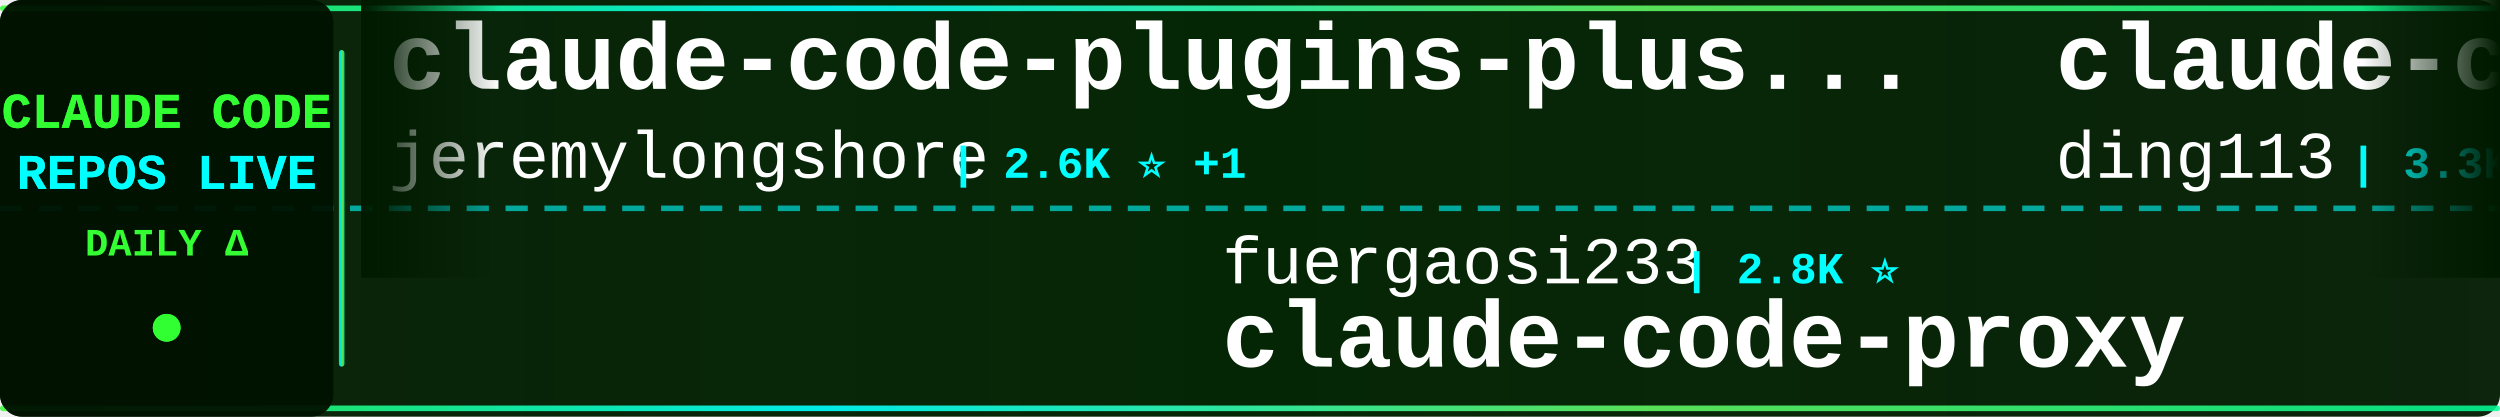
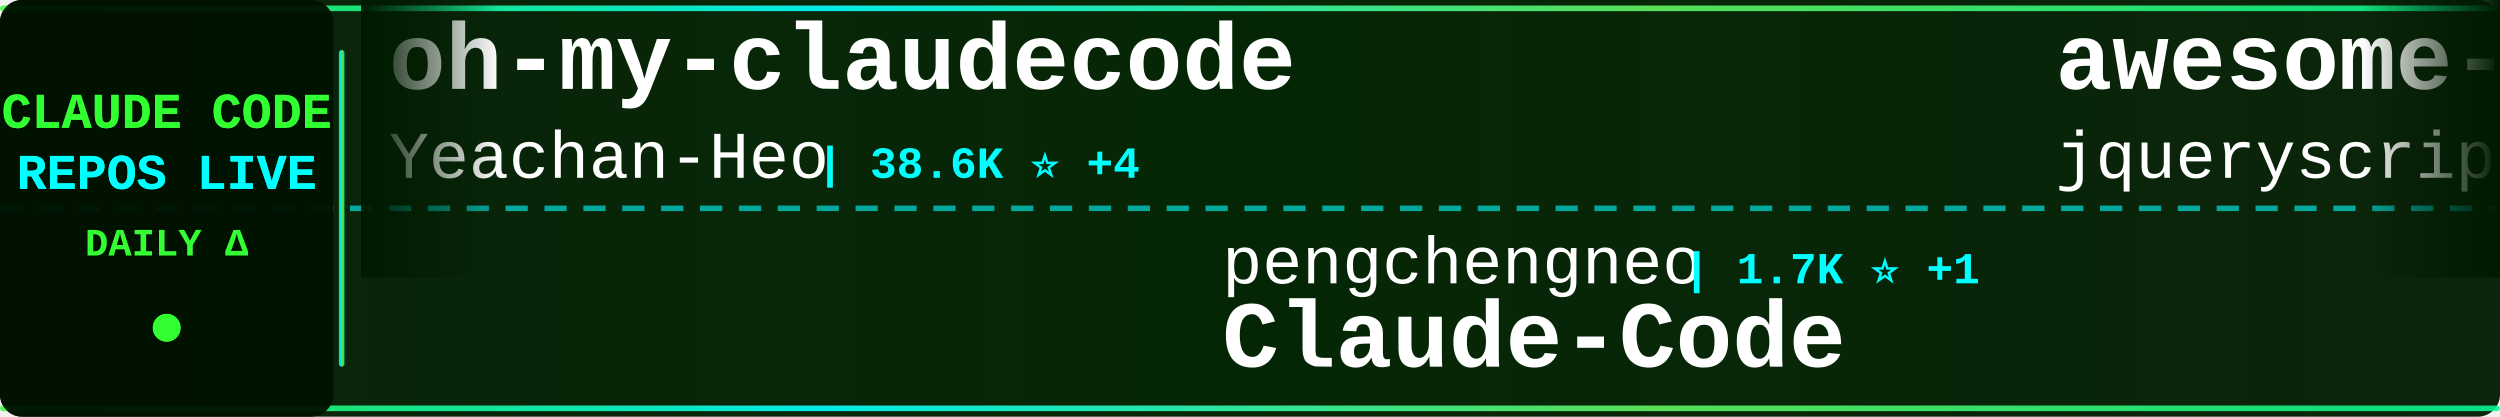
<svg xmlns="http://www.w3.org/2000/svg" width="900" height="150">
  <defs>
    <linearGradient id="tickerBg" x1="0%" y1="0%" x2="100%" y2="0%">
      <stop offset="0%" style="stop-color:#001a00;stop-opacity:0.95" />
      <stop offset="50%" style="stop-color:#002200;stop-opacity:0.98" />
      <stop offset="100%" style="stop-color:#001a00;stop-opacity:0.95" />
    </linearGradient>
    <linearGradient id="borderGrad" x1="0%" y1="0%" x2="100%" y2="0%">
      <stop offset="0%" style="stop-color:#33ff33;stop-opacity:0.85">
        <animate attributeName="stop-opacity" values="0.85;1;0.85" dur="2s" repeatCount="indefinite" />
      </stop>
      <stop offset="33%" style="stop-color:#00ffff;stop-opacity:0.9">
        <animate attributeName="stop-opacity" values="0.9;1;0.9" dur="2.2s" repeatCount="indefinite" />
      </stop>
      <stop offset="66%" style="stop-color:#66ff66;stop-opacity:0.85">
        <animate attributeName="stop-opacity" values="0.85;1;0.85" dur="1.8s" repeatCount="indefinite" />
      </stop>
      <stop offset="100%" style="stop-color:#00ff99;stop-opacity:0.85">
        <animate attributeName="stop-opacity" values="0.85;1;0.85" dur="2s" repeatCount="indefinite" />
      </stop>
    </linearGradient>
    <filter id="textGlow">
      <feGaussianBlur stdDeviation="0.1" result="coloredBlur" />
      <feMerge>
        <feMergeNode in="coloredBlur" />
        <feMergeNode in="SourceGraphic" />
      </feMerge>
    </filter>
    <filter id="metricGlow">
      <feGaussianBlur stdDeviation="0.2" result="coloredBlur" />
      <feMerge>
        <feMergeNode in="coloredBlur" />
        <feMergeNode in="SourceGraphic" />
      </feMerge>
    </filter>
    <linearGradient id="leftFade" x1="0%" y1="0%" x2="100%" y2="0%">
      <stop offset="0%" style="stop-color:#001a00;stop-opacity:1" />
      <stop offset="100%" style="stop-color:#001a00;stop-opacity:0" />
    </linearGradient>
    <linearGradient id="rightFade" x1="0%" y1="0%" x2="100%" y2="0%">
      <stop offset="0%" style="stop-color:#001a00;stop-opacity:0" />
      <stop offset="100%" style="stop-color:#001a00;stop-opacity:1" />
    </linearGradient>
  </defs>
  <rect width="900" height="150" fill="url(#tickerBg)" rx="8" />
  <rect x="0" y="2" width="900" height="2" fill="url(#borderGrad)" rx="1" />
  <rect x="0" y="146" width="900" height="2" fill="url(#borderGrad)" rx="1" />
  <line x1="0" y1="75" x2="900" y2="75" stroke="#00ffff" stroke-width="2" stroke-dasharray="8 6" opacity="0.6" />
  <rect x="0" y="0" width="120" height="150" fill="#001100" opacity="0.95" rx="8" />
  <text x="60" y="46" font-family="'Courier New', monospace" font-size="18" font-weight="bold" fill="#33ff33" text-anchor="middle" filter="url(#textGlow)">
    CLAUDE CODE
  </text>
  <text x="60" y="68" font-family="'Courier New', monospace" font-size="18" font-weight="bold" fill="#00ffff" text-anchor="middle" filter="url(#textGlow)">
    REPOS LIVE
  </text>
  <text x="60" y="92" font-family="'Courier New', monospace" font-size="14" font-weight="bold" fill="#33ff33" text-anchor="middle">
    DAILY Δ
  </text>
  <circle cx="60" cy="118" r="5" fill="#33ff33" filter="url(#metricGlow)">
    <animate attributeName="r" values="4;6;4" dur="1.5s" repeatCount="indefinite" />
    <animate attributeName="opacity" values="0.6;1;0.6" dur="1.5s" repeatCount="indefinite" />
  </circle>
  <rect x="122" y="18" width="2" height="114" fill="url(#borderGrad)" rx="1" />
  <clipPath id="tickerClip">
    <rect x="130" y="0" width="770" height="150" />
  </clipPath>
  <g clip-path="url(#tickerClip)">
    <g id="tickerItems">
      <animateTransform attributeName="transform" attributeType="XML" type="translate" from="0 0" to="-3000 0" dur="54s" repeatCount="indefinite" />
      <g transform="translate(0, 0)">
-         <text x="140" y="32" font-family="'Courier New', monospace" font-size="34" font-weight="bold" fill="#ffffff">claude-code-plugins-plus...</text>
-         <text x="140" y="64" font-family="'Courier New', monospace" font-size="24" font-weight="normal" fill="#ffffff" opacity="1.0">jeremylongshore</text>
-         <text x="342" y="64" font-family="'Courier New', monospace" font-size="16" font-weight="bold" fill="#00ffff"> | 2.6K ⭐ +1</text>
+         <text x="140" y="32" font-family="'Courier New', monospace" font-size="34" font-weight="bold" fill="#ffffff">oh-my-claudecode</text>
+         <text x="140" y="64" font-family="'Courier New', monospace" font-size="24" font-weight="normal" fill="#ffffff" opacity="1.0">Yeachan-Heo</text>
+         <text x="294" y="64" font-family="'Courier New', monospace" font-size="16" font-weight="bold" fill="#00ffff"> | 38.6K ⭐ +4</text>
      </g>
      <g transform="translate(300, 0)">
-         <text x="140" y="102" font-family="'Courier New', monospace" font-size="24" font-weight="normal" fill="#ffffff" opacity="1.0">fuergaosi233</text>
-         <text x="306" y="102" font-family="'Courier New', monospace" font-size="16" font-weight="bold" fill="#00ffff"> | 2.8K ⭐</text>
-         <text x="140" y="132" font-family="'Courier New', monospace" font-size="34" font-weight="bold" fill="#ffffff">claude-code-proxy</text>
+         <text x="140" y="102" font-family="'Courier New', monospace" font-size="24" font-weight="normal" fill="#ffffff" opacity="1.0">pengchengneo</text>
+         <text x="306" y="102" font-family="'Courier New', monospace" font-size="16" font-weight="bold" fill="#00ffff"> | 1.7K ⭐ +1</text>
+         <text x="140" y="132" font-family="'Courier New', monospace" font-size="34" font-weight="bold" fill="#ffffff">Claude-Code</text>
      </g>
      <g transform="translate(600, 0)">
-         <text x="140" y="32" font-family="'Courier New', monospace" font-size="34" font-weight="bold" fill="#ffffff">claude-code-hub</text>
-         <text x="140" y="64" font-family="'Courier New', monospace" font-size="24" font-weight="normal" fill="#ffffff" opacity="1.0">ding113</text>
-         <text x="246" y="64" font-family="'Courier New', monospace" font-size="16" font-weight="bold" fill="#00ffff"> | 3.3K ⭐</text>
+         <text x="140" y="32" font-family="'Courier New', monospace" font-size="34" font-weight="bold" fill="#ffffff">awesome-claude-code</text>
+         <text x="140" y="64" font-family="'Courier New', monospace" font-size="24" font-weight="normal" fill="#ffffff" opacity="1.0">jqueryscript</text>
+         <text x="306" y="64" font-family="'Courier New', monospace" font-size="16" font-weight="bold" fill="#00ffff"> | 499 ⭐</text>
      </g>
      <g transform="translate(900, 0)">
-         <text x="140" y="102" font-family="'Courier New', monospace" font-size="24" font-weight="normal" fill="#ffffff" opacity="1.0">AprilNEA</text>
-         <text x="258" y="102" font-family="'Courier New', monospace" font-size="16" font-weight="bold" fill="#00ffff"> | 391 ⭐</text>
-         <text x="140" y="132" font-family="'Courier New', monospace" font-size="34" font-weight="bold" fill="#ffffff">claude-code-source</text>
+         <text x="140" y="102" font-family="'Courier New', monospace" font-size="24" font-weight="normal" fill="#ffffff" opacity="1.0">wanshuiyin</text>
+         <text x="282" y="102" font-family="'Courier New', monospace" font-size="16" font-weight="bold" fill="#00ffff"> | 14.7K ⭐ +4</text>
+         <text x="140" y="132" font-family="'Courier New', monospace" font-size="34" font-weight="bold" fill="#ffffff">Auto-claude-code-researc...</text>
      </g>
      <g transform="translate(1200, 0)">
-         <text x="140" y="32" font-family="'Courier New', monospace" font-size="34" font-weight="bold" fill="#ffffff">claude-code-skills</text>
-         <text x="140" y="64" font-family="'Courier New', monospace" font-size="24" font-weight="normal" fill="#ffffff" opacity="1.0">daymade</text>
-         <text x="246" y="64" font-family="'Courier New', monospace" font-size="16" font-weight="bold" fill="#00ffff"> | 1.3K ⭐ +1</text>
+         <text x="140" y="32" font-family="'Courier New', monospace" font-size="34" font-weight="bold" fill="#ffffff">claude-code-cli</text>
+         <text x="140" y="64" font-family="'Courier New', monospace" font-size="24" font-weight="normal" fill="#ffffff" opacity="1.0">huangserva</text>
+         <text x="282" y="64" font-family="'Courier New', monospace" font-size="16" font-weight="bold" fill="#00ffff"> | 622 ⭐</text>
      </g>
      <g transform="translate(1500, 0)">
-         <text x="140" y="102" font-family="'Courier New', monospace" font-size="24" font-weight="normal" fill="#ffffff" opacity="1.0">guanshan</text>
-         <text x="258" y="102" font-family="'Courier New', monospace" font-size="16" font-weight="bold" fill="#00ffff"> | 61 ⭐</text>
-         <text x="140" y="132" font-family="'Courier New', monospace" font-size="34" font-weight="bold" fill="#ffffff">ClaudeCode</text>
+         <text x="140" y="102" font-family="'Courier New', monospace" font-size="24" font-weight="normal" fill="#ffffff" opacity="1.0">xu-xiang</text>
+         <text x="258" y="102" font-family="'Courier New', monospace" font-size="16" font-weight="bold" fill="#00ffff"> | 1.9K ⭐ +1</text>
+         <text x="140" y="132" font-family="'Courier New', monospace" font-size="34" font-weight="bold" fill="#ffffff">everything-claude-code-z...</text>
      </g>
      <g transform="translate(1800, 0)">
-         <text x="140" y="32" font-family="'Courier New', monospace" font-size="34" font-weight="bold" fill="#ffffff">claude-code-router</text>
-         <text x="140" y="64" font-family="'Courier New', monospace" font-size="24" font-weight="normal" fill="#ffffff" opacity="1.0">musistudio</text>
-         <text x="282" y="64" font-family="'Courier New', monospace" font-size="16" font-weight="bold" fill="#00ffff"> | 36.6K ⭐ +2</text>
+         <text x="140" y="32" font-family="'Courier New', monospace" font-size="34" font-weight="bold" fill="#ffffff">Claude-code</text>
+         <text x="140" y="64" font-family="'Courier New', monospace" font-size="24" font-weight="normal" fill="#ffffff" opacity="1.0">fazxes</text>
+         <text x="234" y="64" font-family="'Courier New', monospace" font-size="16" font-weight="bold" fill="#00ffff"> | 231 ⭐</text>
      </g>
      <g transform="translate(2100, 0)">
-         <text x="140" y="102" font-family="'Courier New', monospace" font-size="24" font-weight="normal" fill="#ffffff" opacity="1.0">anthropics</text>
-         <text x="282" y="102" font-family="'Courier New', monospace" font-size="16" font-weight="bold" fill="#00ffff"> | 8.6K ⭐ +1</text>
-         <text x="140" y="132" font-family="'Courier New', monospace" font-size="34" font-weight="bold" fill="#ffffff">claude-code-action</text>
+         <text x="140" y="102" font-family="'Courier New', monospace" font-size="24" font-weight="normal" fill="#ffffff" opacity="1.0">shareAI-lab</text>
+         <text x="294" y="102" font-family="'Courier New', monospace" font-size="16" font-weight="bold" fill="#00ffff"> | 74.2K ⭐ +8</text>
+         <text x="140" y="132" font-family="'Courier New', monospace" font-size="34" font-weight="bold" fill="#ffffff">learn-claude-code</text>
      </g>
      <g transform="translate(2400, 0)">
-         <text x="140" y="32" font-family="'Courier New', monospace" font-size="34" font-weight="bold" fill="#ffffff">learn-claude-code</text>
-         <text x="140" y="64" font-family="'Courier New', monospace" font-size="24" font-weight="normal" fill="#ffffff" opacity="1.0">shareAI-lab</text>
-         <text x="294" y="64" font-family="'Courier New', monospace" font-size="16" font-weight="bold" fill="#00ffff"> | 74.2K ⭐ +10</text>
+         <text x="140" y="32" font-family="'Courier New', monospace" font-size="34" font-weight="bold" fill="#ffffff">Claude-Code</text>
+         <text x="140" y="64" font-family="'Courier New', monospace" font-size="24" font-weight="normal" fill="#ffffff" opacity="1.0">KPR111</text>
+         <text x="234" y="64" font-family="'Courier New', monospace" font-size="16" font-weight="bold" fill="#00ffff"> | 18 ⭐</text>
      </g>
      <g transform="translate(2700, 0)">
-         <text x="140" y="102" font-family="'Courier New', monospace" font-size="24" font-weight="normal" fill="#ffffff" opacity="1.0">Yuyz0112</text>
-         <text x="258" y="102" font-family="'Courier New', monospace" font-size="16" font-weight="bold" fill="#00ffff"> | 2.4K ⭐</text>
-         <text x="140" y="132" font-family="'Courier New', monospace" font-size="34" font-weight="bold" fill="#ffffff">claude-code-reverse</text>
+         <text x="140" y="102" font-family="'Courier New', monospace" font-size="24" font-weight="normal" fill="#ffffff" opacity="1.0">lintsinghua</text>
+         <text x="294" y="102" font-family="'Courier New', monospace" font-size="16" font-weight="bold" fill="#00ffff"> | 4.1K ⭐</text>
+         <text x="140" y="132" font-family="'Courier New', monospace" font-size="34" font-weight="bold" fill="#ffffff">claude-code-book</text>
      </g>
      <g transform="translate(3000, 0)">
-         <text x="140" y="32" font-family="'Courier New', monospace" font-size="34" font-weight="bold" fill="#ffffff">claude-code-plugins-plus...</text>
-         <text x="140" y="64" font-family="'Courier New', monospace" font-size="24" font-weight="normal" fill="#ffffff" opacity="1.0">jeremylongshore</text>
-         <text x="342" y="64" font-family="'Courier New', monospace" font-size="16" font-weight="bold" fill="#00ffff"> | 2.6K ⭐ +1</text>
+         <text x="140" y="32" font-family="'Courier New', monospace" font-size="34" font-weight="bold" fill="#ffffff">oh-my-claudecode</text>
+         <text x="140" y="64" font-family="'Courier New', monospace" font-size="24" font-weight="normal" fill="#ffffff" opacity="1.0">Yeachan-Heo</text>
+         <text x="294" y="64" font-family="'Courier New', monospace" font-size="16" font-weight="bold" fill="#00ffff"> | 38.6K ⭐ +4</text>
      </g>
      <g transform="translate(3300, 0)">
-         <text x="140" y="102" font-family="'Courier New', monospace" font-size="24" font-weight="normal" fill="#ffffff" opacity="1.0">fuergaosi233</text>
-         <text x="306" y="102" font-family="'Courier New', monospace" font-size="16" font-weight="bold" fill="#00ffff"> | 2.8K ⭐</text>
-         <text x="140" y="132" font-family="'Courier New', monospace" font-size="34" font-weight="bold" fill="#ffffff">claude-code-proxy</text>
+         <text x="140" y="102" font-family="'Courier New', monospace" font-size="24" font-weight="normal" fill="#ffffff" opacity="1.0">pengchengneo</text>
+         <text x="306" y="102" font-family="'Courier New', monospace" font-size="16" font-weight="bold" fill="#00ffff"> | 1.7K ⭐ +1</text>
+         <text x="140" y="132" font-family="'Courier New', monospace" font-size="34" font-weight="bold" fill="#ffffff">Claude-Code</text>
      </g>
      <g transform="translate(3600, 0)">
-         <text x="140" y="32" font-family="'Courier New', monospace" font-size="34" font-weight="bold" fill="#ffffff">claude-code-hub</text>
-         <text x="140" y="64" font-family="'Courier New', monospace" font-size="24" font-weight="normal" fill="#ffffff" opacity="1.0">ding113</text>
-         <text x="246" y="64" font-family="'Courier New', monospace" font-size="16" font-weight="bold" fill="#00ffff"> | 3.3K ⭐</text>
+         <text x="140" y="32" font-family="'Courier New', monospace" font-size="34" font-weight="bold" fill="#ffffff">awesome-claude-code</text>
+         <text x="140" y="64" font-family="'Courier New', monospace" font-size="24" font-weight="normal" fill="#ffffff" opacity="1.0">jqueryscript</text>
+         <text x="306" y="64" font-family="'Courier New', monospace" font-size="16" font-weight="bold" fill="#00ffff"> | 499 ⭐</text>
      </g>
      <g transform="translate(3900, 0)">
-         <text x="140" y="102" font-family="'Courier New', monospace" font-size="24" font-weight="normal" fill="#ffffff" opacity="1.0">AprilNEA</text>
-         <text x="258" y="102" font-family="'Courier New', monospace" font-size="16" font-weight="bold" fill="#00ffff"> | 391 ⭐</text>
-         <text x="140" y="132" font-family="'Courier New', monospace" font-size="34" font-weight="bold" fill="#ffffff">claude-code-source</text>
+         <text x="140" y="102" font-family="'Courier New', monospace" font-size="24" font-weight="normal" fill="#ffffff" opacity="1.0">wanshuiyin</text>
+         <text x="282" y="102" font-family="'Courier New', monospace" font-size="16" font-weight="bold" fill="#00ffff"> | 14.7K ⭐ +4</text>
+         <text x="140" y="132" font-family="'Courier New', monospace" font-size="34" font-weight="bold" fill="#ffffff">Auto-claude-code-researc...</text>
      </g>
    </g>
  </g>
  <rect x="130" y="0" width="50" height="100" fill="url(#leftFade)" />
  <rect x="850" y="0" width="50" height="100" fill="url(#rightFade)" />
</svg>
